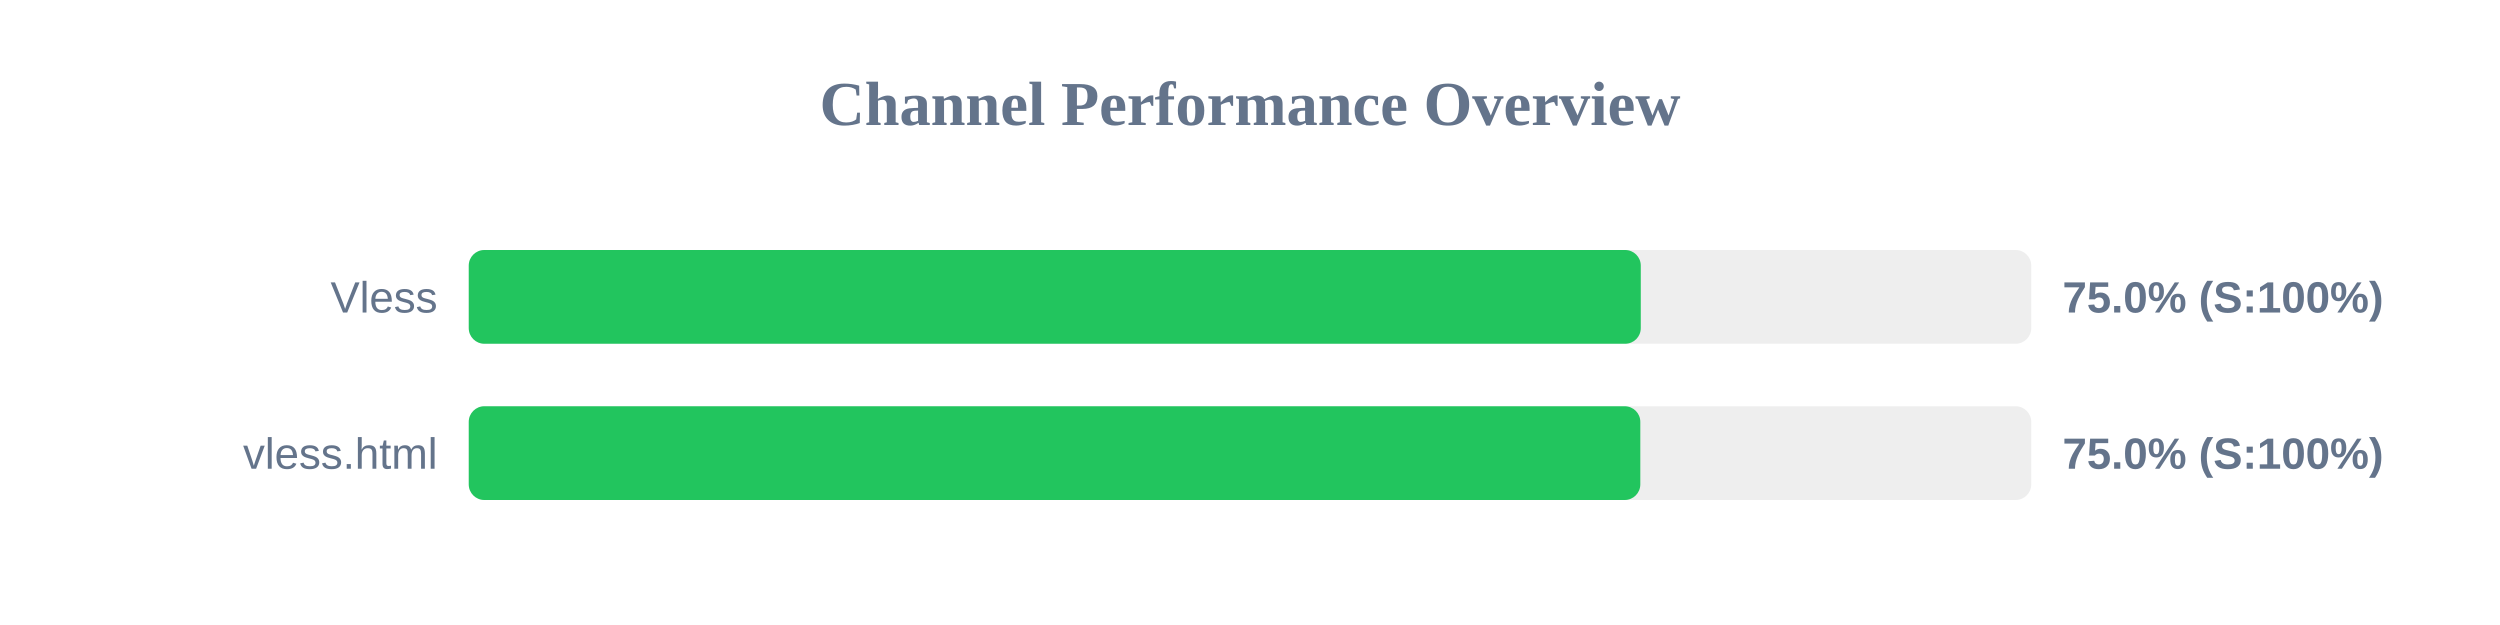
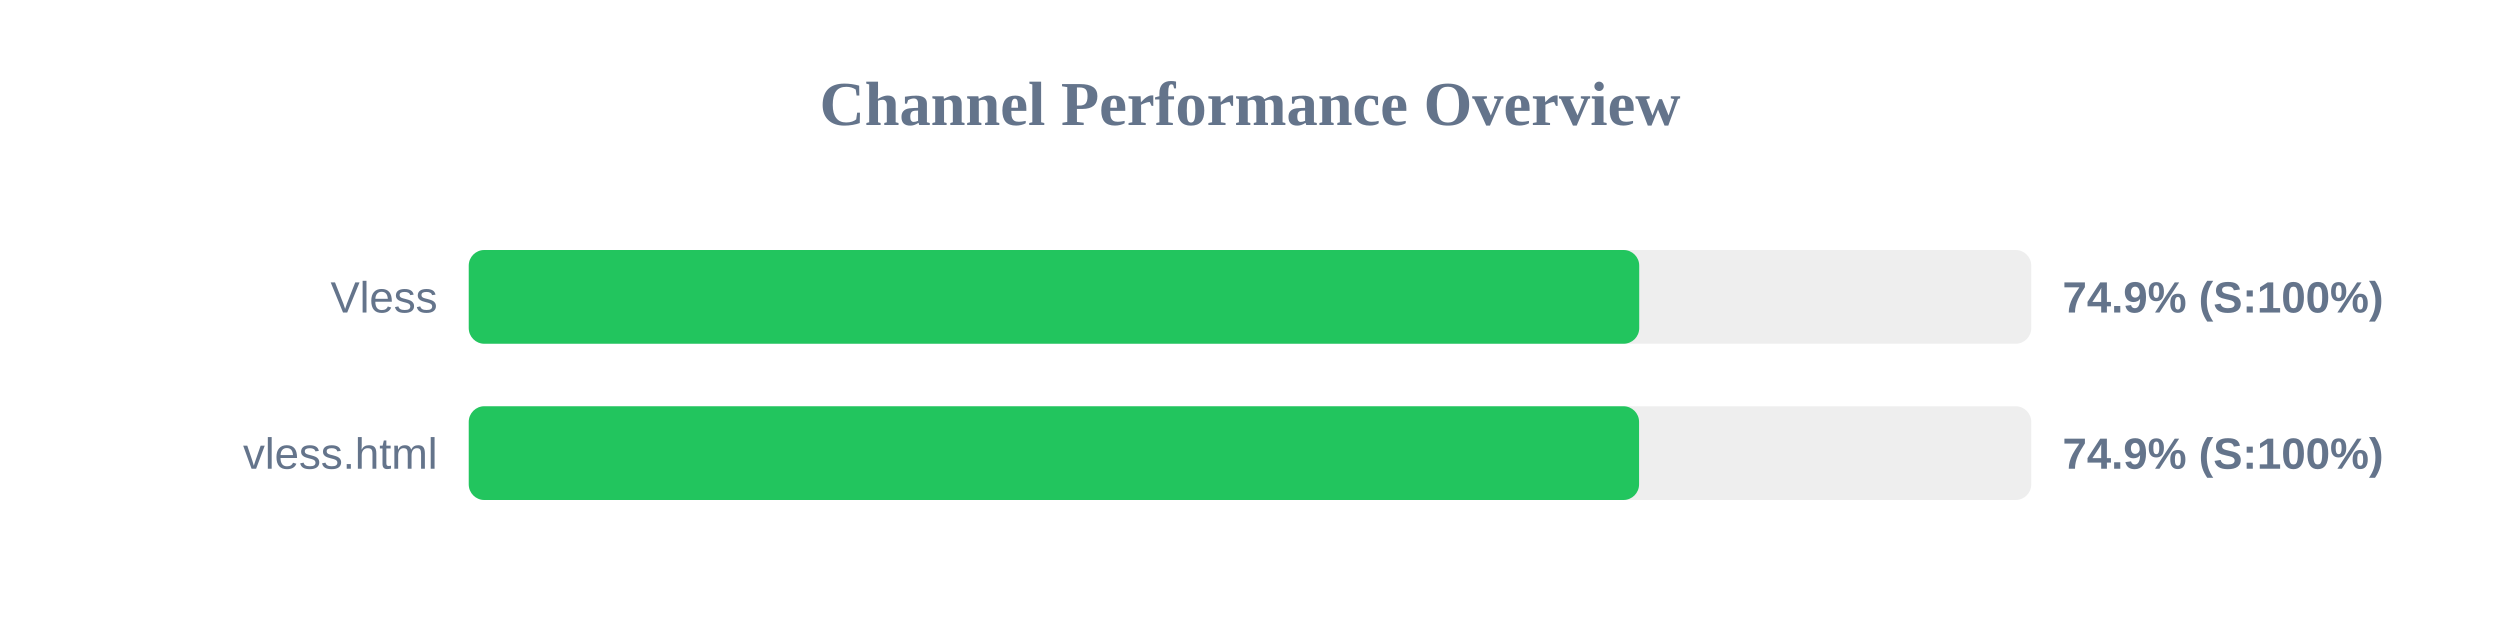
<svg xmlns="http://www.w3.org/2000/svg" width="800" height="200" version="1.1">
  <style>
        .row { font: 14px Arial; fill: #64748b; }
        .score { font: bold 14px Arial; fill: #64748b; }
    </style>
  <text x="400" y="40" text-anchor="middle" font-size="20px" font-weight="bold" fill="#64748b">Channel Performance Overview</text>
  <rect x="150" y="80" width="500" height="30" fill="#eee" rx="5" />
-   <rect x="150" y="80" width="375.05" height="30" fill="#22c55e" rx="5" />
+   <rect x="150" y="80" width="374.55" height="30" fill="#22c55e" rx="5" />
  <text x="140" y="100" text-anchor="end" class="row">Vless</text>
-   <text x="660" y="100" text-anchor="start" class="score">75.0% (S:100%)</text>
+   <text x="660" y="100" text-anchor="start" class="score">74.9% (S:100%)</text>
  <rect x="150" y="130" width="500" height="30" fill="#eee" rx="5" />
-   <rect x="150" y="130" width="374.9" height="30" fill="#22c55e" rx="5" />
+   <rect x="150" y="130" width="374.5" height="30" fill="#22c55e" rx="5" />
  <text x="140" y="150" text-anchor="end" class="row">vless.html</text>
-   <text x="660" y="150" text-anchor="start" class="score">75.0% (S:100%)</text>
+   <text x="660" y="150" text-anchor="start" class="score">74.9% (S:100%)</text>
</svg>
